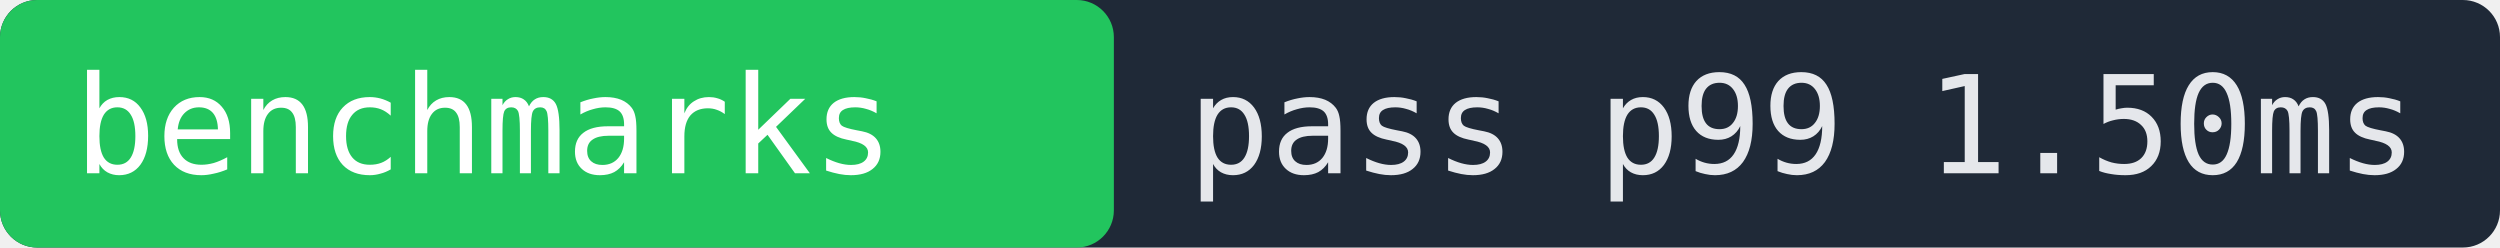
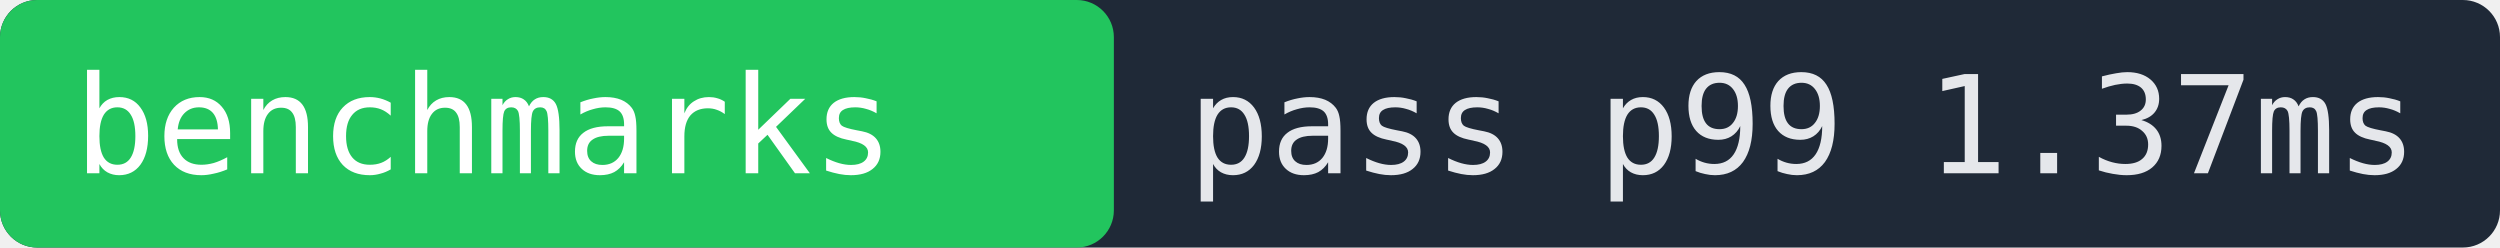
- <svg xmlns="http://www.w3.org/2000/svg" width="202" height="20" role="img" aria-label="benchmarks pass p99 1.50ms">
+ <svg xmlns="http://www.w3.org/2000/svg" width="202" height="20" role="img" aria-label="benchmarks pass p99 1.37ms">
  <rect width="202" height="20" fill="#1f2937" rx="3" />
  <rect x="0" width="90" height="20" fill="#22c55e" rx="3" />
  <text x="6" y="14" fill="#ffffff" font-family="monospace" font-size="11">benchmarks</text>
-   <text x="96" y="14" fill="#e5e7eb" font-family="monospace" font-size="11">pass p99 1.50ms</text>
+   <text x="96" y="14" fill="#e5e7eb" font-family="monospace" font-size="11">pass p99 1.37ms</text>
</svg>
